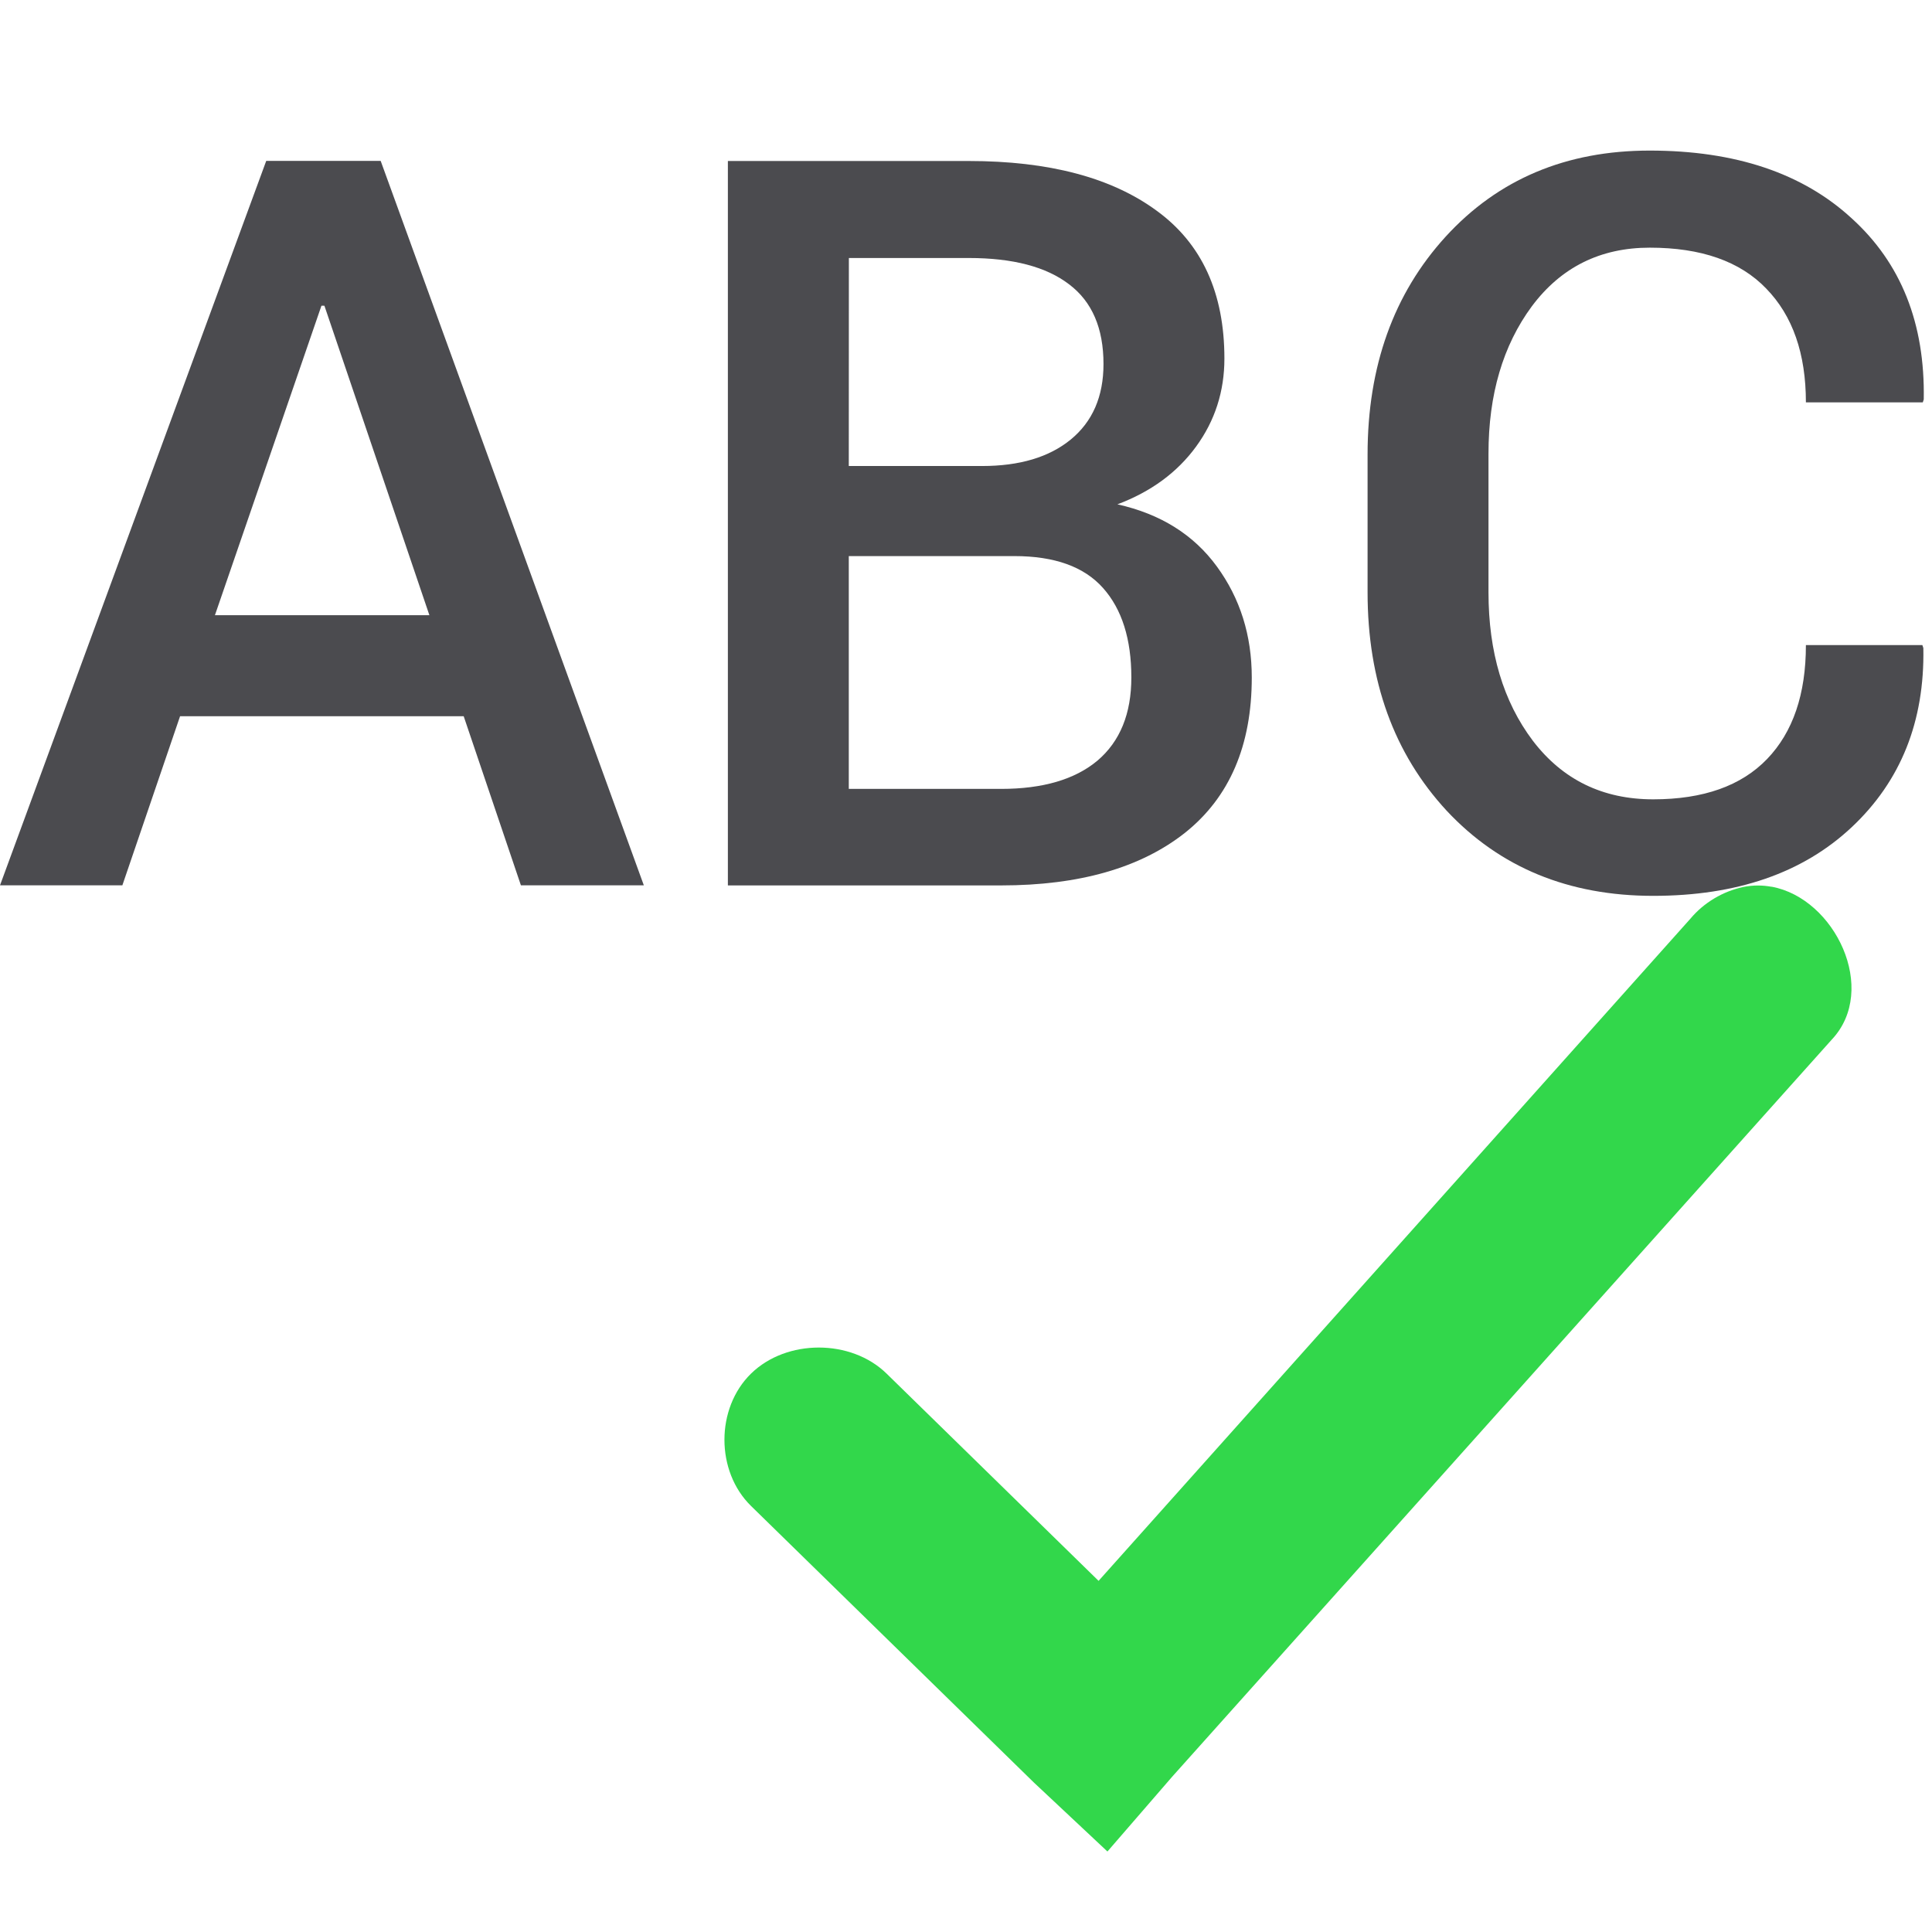
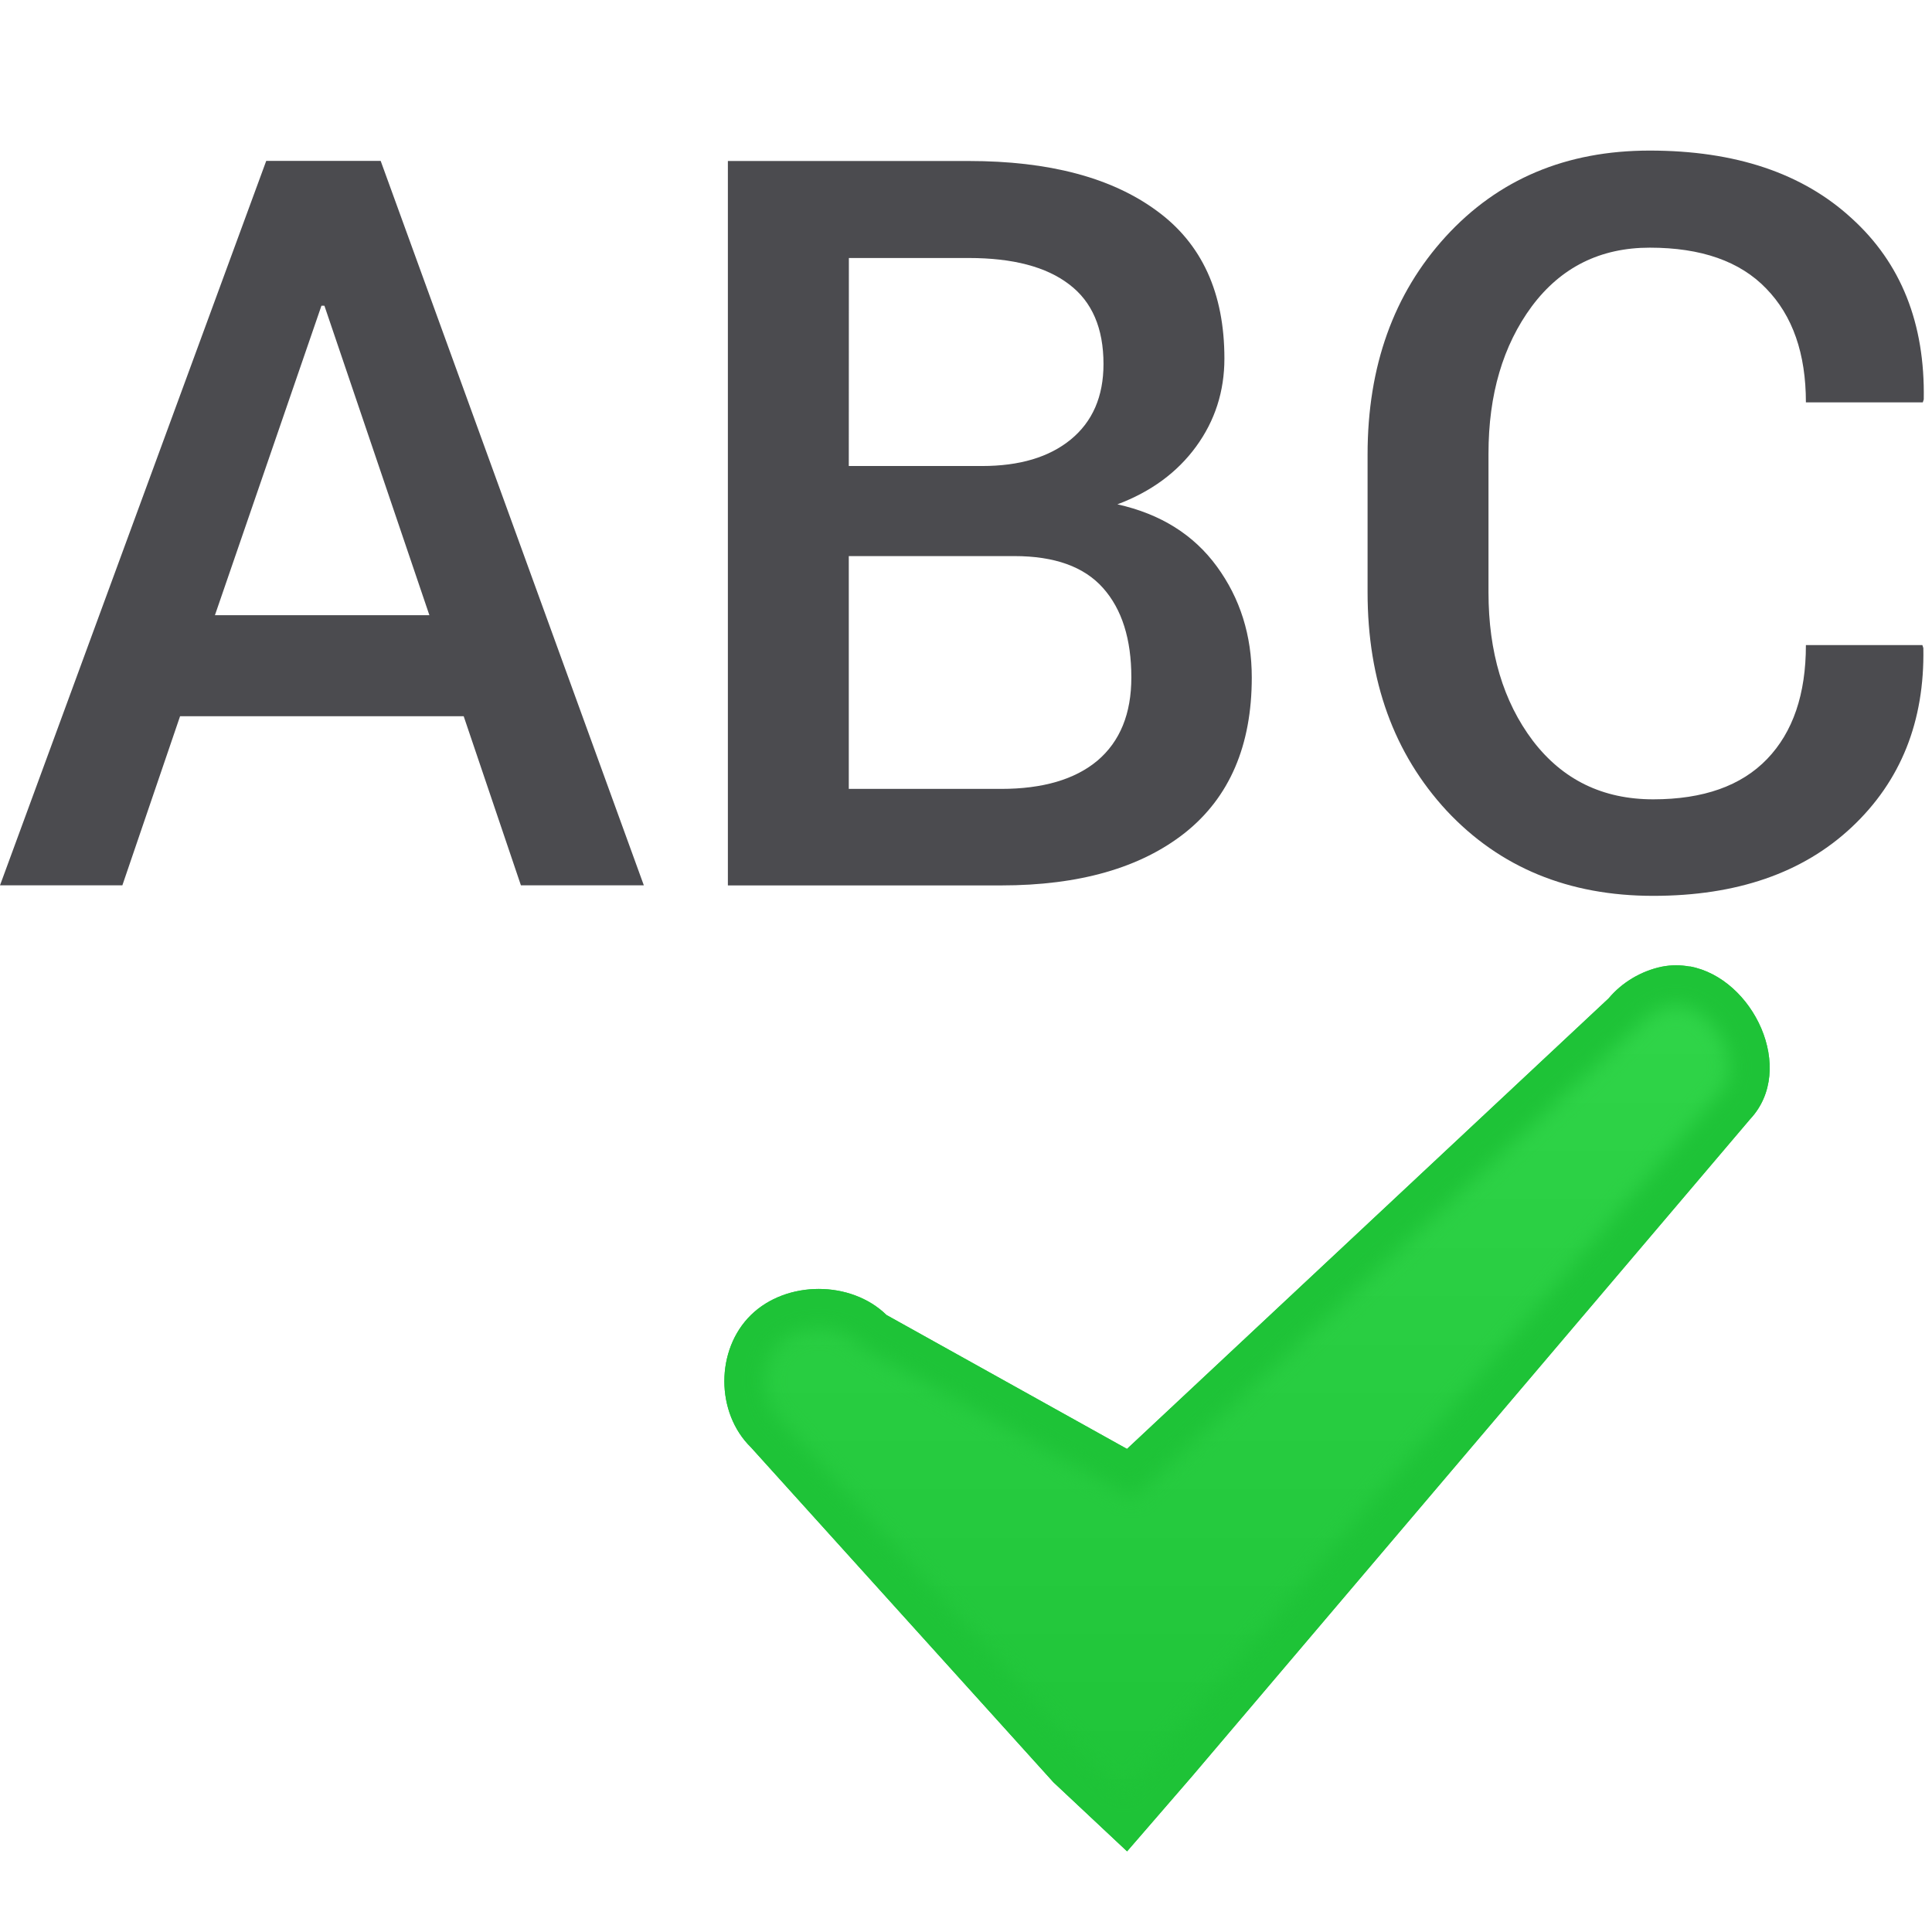
<svg xmlns="http://www.w3.org/2000/svg" viewBox="0 0 24 24">
+   <linearGradient id="a" gradientUnits="userSpaceOnUse" x1="14" x2="14" y1="23" y2="11">
+     <stop offset="0" stop-color="#1ec337" />
+     <stop offset="1" stop-color="#32d74b" />
+   </linearGradient>
+   <filter id="b" color-interpolation-filters="sRGB" height="1.052" width="1.044" x="-.022" y="-.026">
+     <feGaussianBlur stdDeviation=".12" />
+   </filter>
+   <clipPath id="c">
+     <path d="m20.991 12.007c-.113-.021-.23-.022-.35.002-.256.054-.492.195-.658.393l-5.983 5.597-2.988-1.664c-.441-.431-1.242-.431-1.683 0-.441.431-.441 1.214 0 1.645l3.757 4.16.915.858.805-.93 6.934-8.165c.581-.619.041-1.753-.748-1.898z" />
+   </clipPath>
  <g fill="#4b4b4f">
    <path d="m5.76 8.897h-3.523l-.717 2.101h-1.52l3.307-8.999h1.422l3.269 8.999h-1.527zm-3.09-1.255h2.664l-1.304-3.844h-.037z" />
    <path d="m9.042 10.999v-8.999h2.991q1.496 0 2.336.618.841.612.841 1.836 0 .612-.352 1.094-.352.482-.977.717.803.179 1.236.773.433.593.433 1.378 0 1.267-.828 1.928-.828.655-2.287.655zm1.502-4.091v2.892h1.891q.779 0 1.199-.352.42-.358.42-1.032 0-.717-.352-1.112-.352-.396-1.1-.396zm0-1.119h1.656q.698 0 1.1-.328.408-.334.408-.939 0-.667-.426-.989-.426-.328-1.248-.328h-1.489z" />
    <path d="m8.891 18.885.012.037q.025 1.366-.89 2.225-.909.853-2.466.853-1.576 0-2.565-1.057-.983-1.063-.983-2.713v-1.712q0-1.644.97-2.707.977-1.069 2.534-1.069 1.595 0 2.509.841.921.834.896 2.25l-.012.037h-1.452q0-.909-.494-1.415-.488-.507-1.446-.507-.921 0-1.465.729-.538.729-.538 1.829v1.724q0 1.112.55 1.842.556.729 1.496.729.933 0 1.415-.501.482-.501.482-1.415z" transform="translate(14.98956 -10.87141)" />
  </g>
-   <path d="m22.008 11.016c-.113-.021-.23-.022-.35.002-.256.054-.492.195-.658.393l-7.353 8.227-2.634-2.575c-.441-.431-1.242-.431-1.683 0-.441.431-.441 1.214 0 1.645l3.512 3.434.915.858.805-.93 8.194-9.157c.581-.619.041-1.753-.748-1.898z" fill="#32d74b" />
+   <path d="m20.991 12.007c-.113-.021-.23-.022-.35.002-.256.054-.492.195-.658.393l-5.983 5.597-2.988-1.664c-.441-.431-1.242-.431-1.683 0-.441.431-.441 1.214 0 1.645l3.757 4.16.915.858.805-.93 6.934-8.165c.581-.619.041-1.753-.748-1.898z" fill="url(#a)" />
+   <path clip-path="url(#c)" d="m20.991 12.007c-.113-.021-.23-.022-.35.002-.256.054-.492.195-.658.393l-5.983 5.597-2.988-1.664c-.441-.431-1.242-.431-1.683 0-.441.431-.441 1.214 0 1.645l3.757 4.16.915.858.805-.93 6.934-8.165c.581-.619.041-1.753-.748-1.898z" fill="none" filter="url(#b)" stroke="#1ec337" />
</svg>
